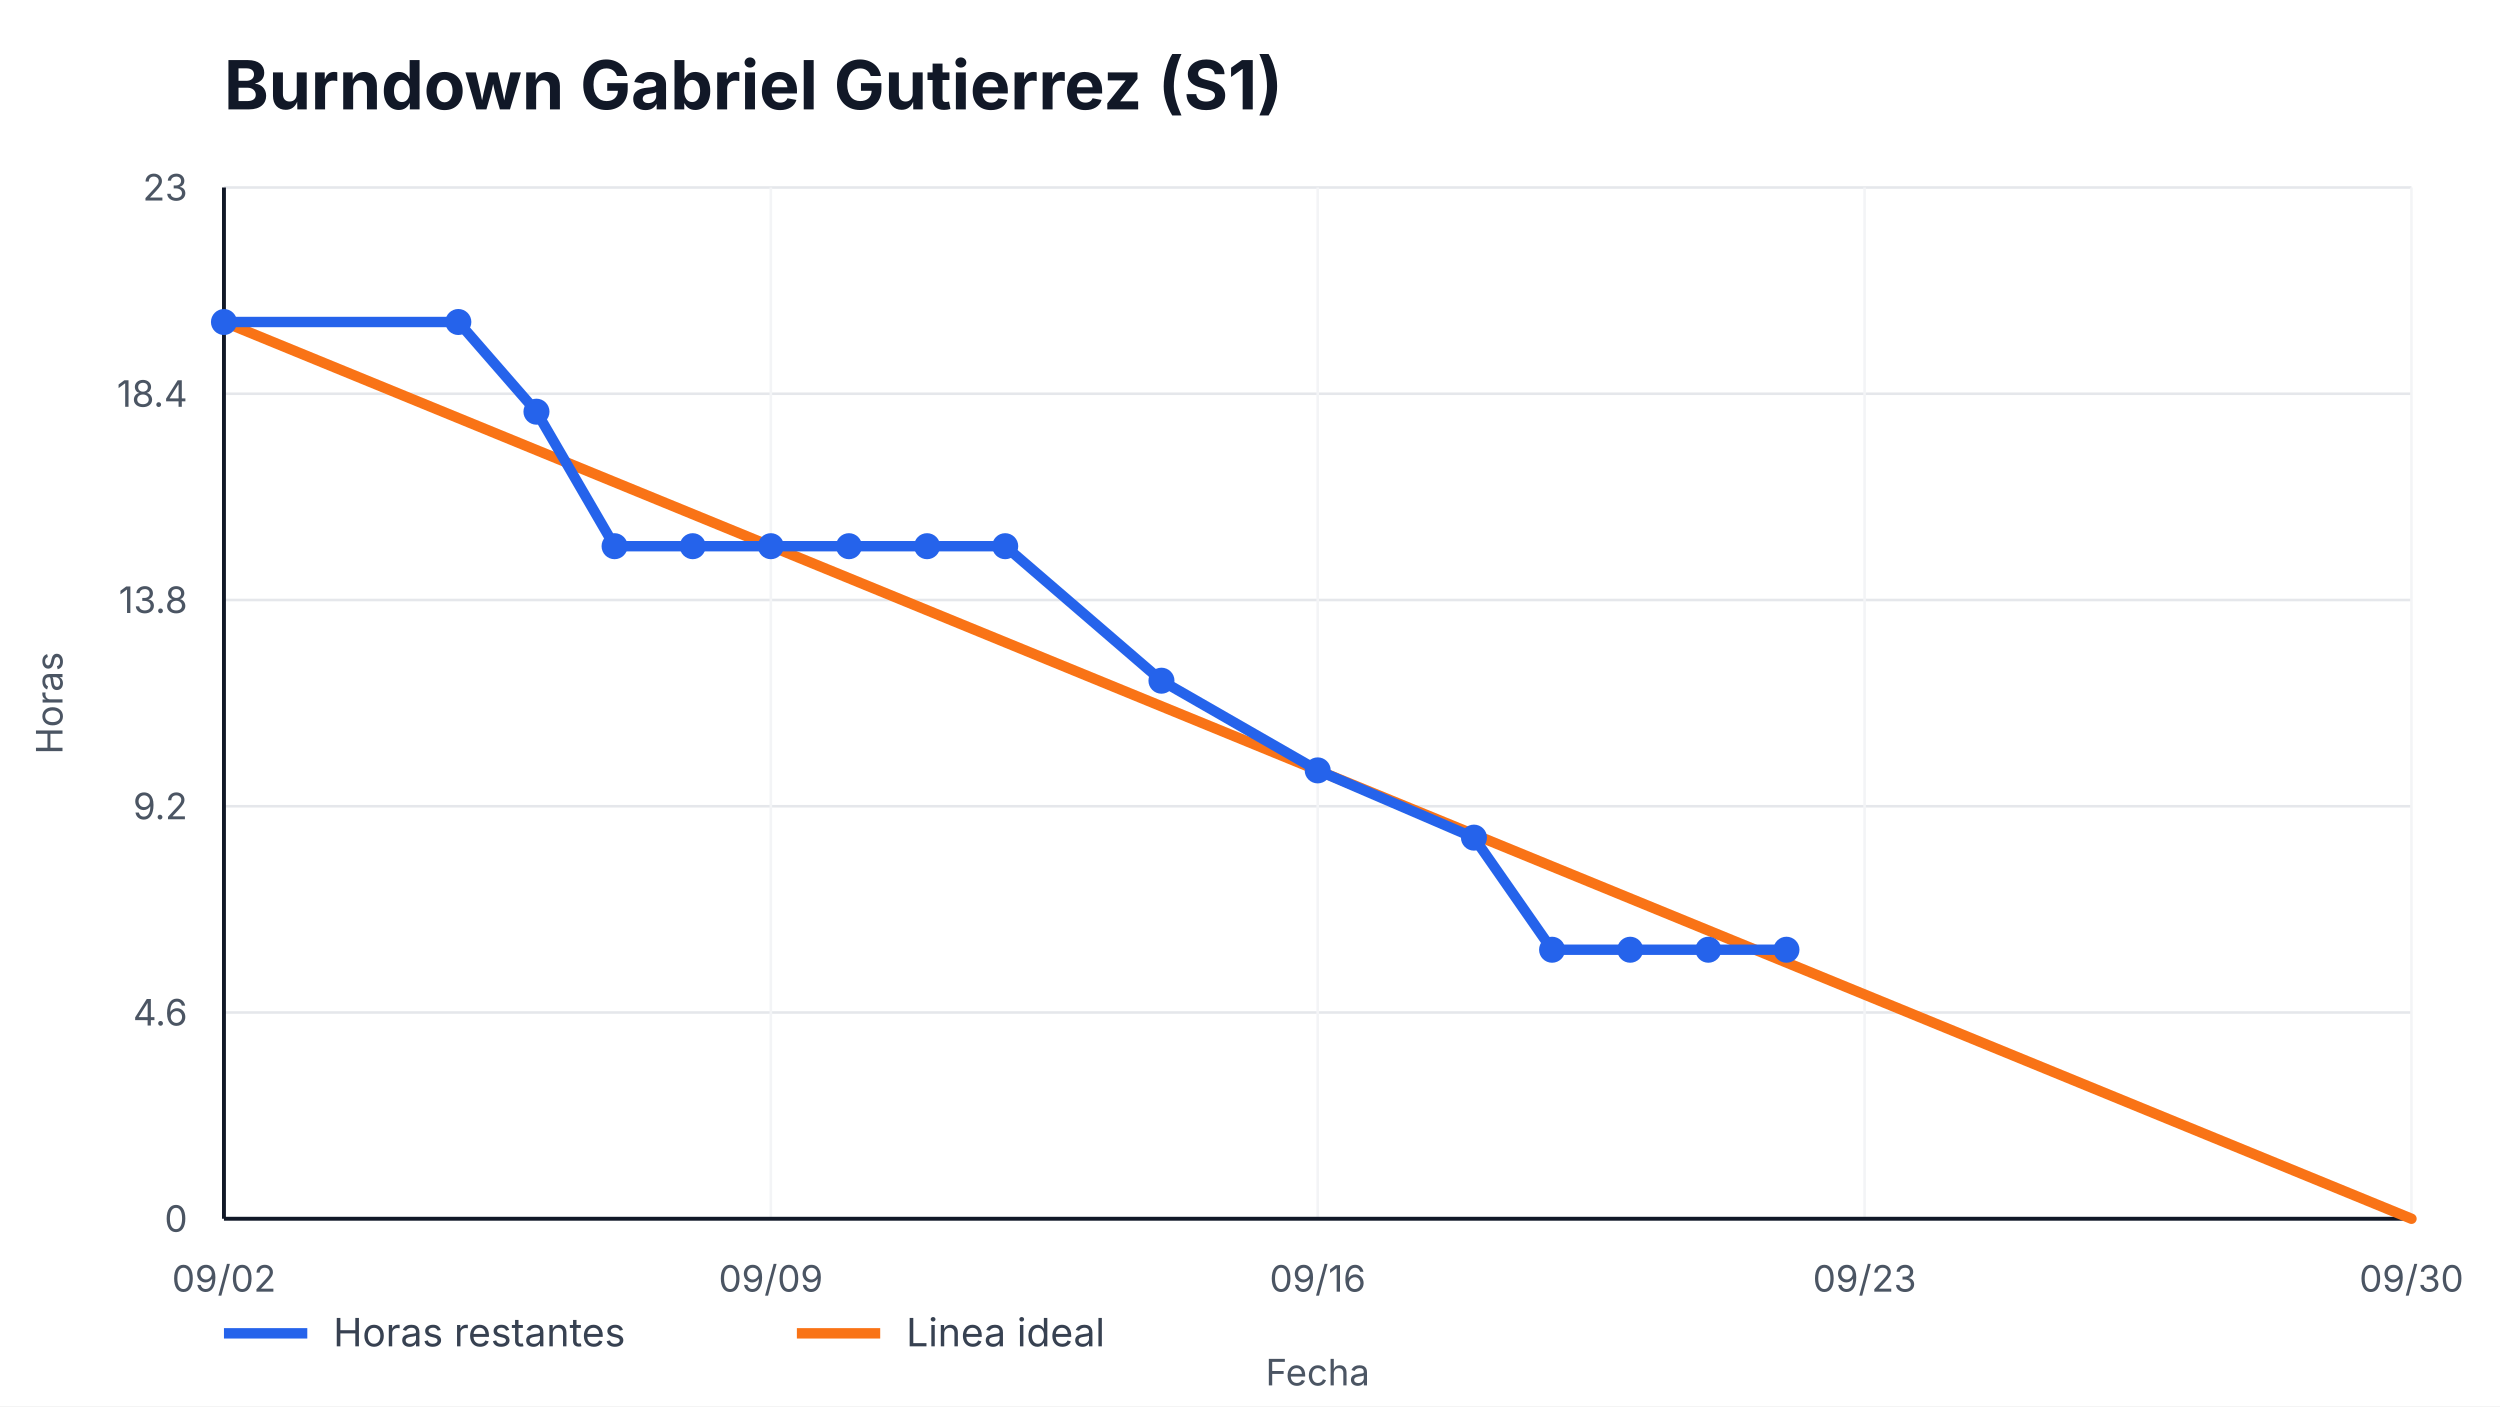
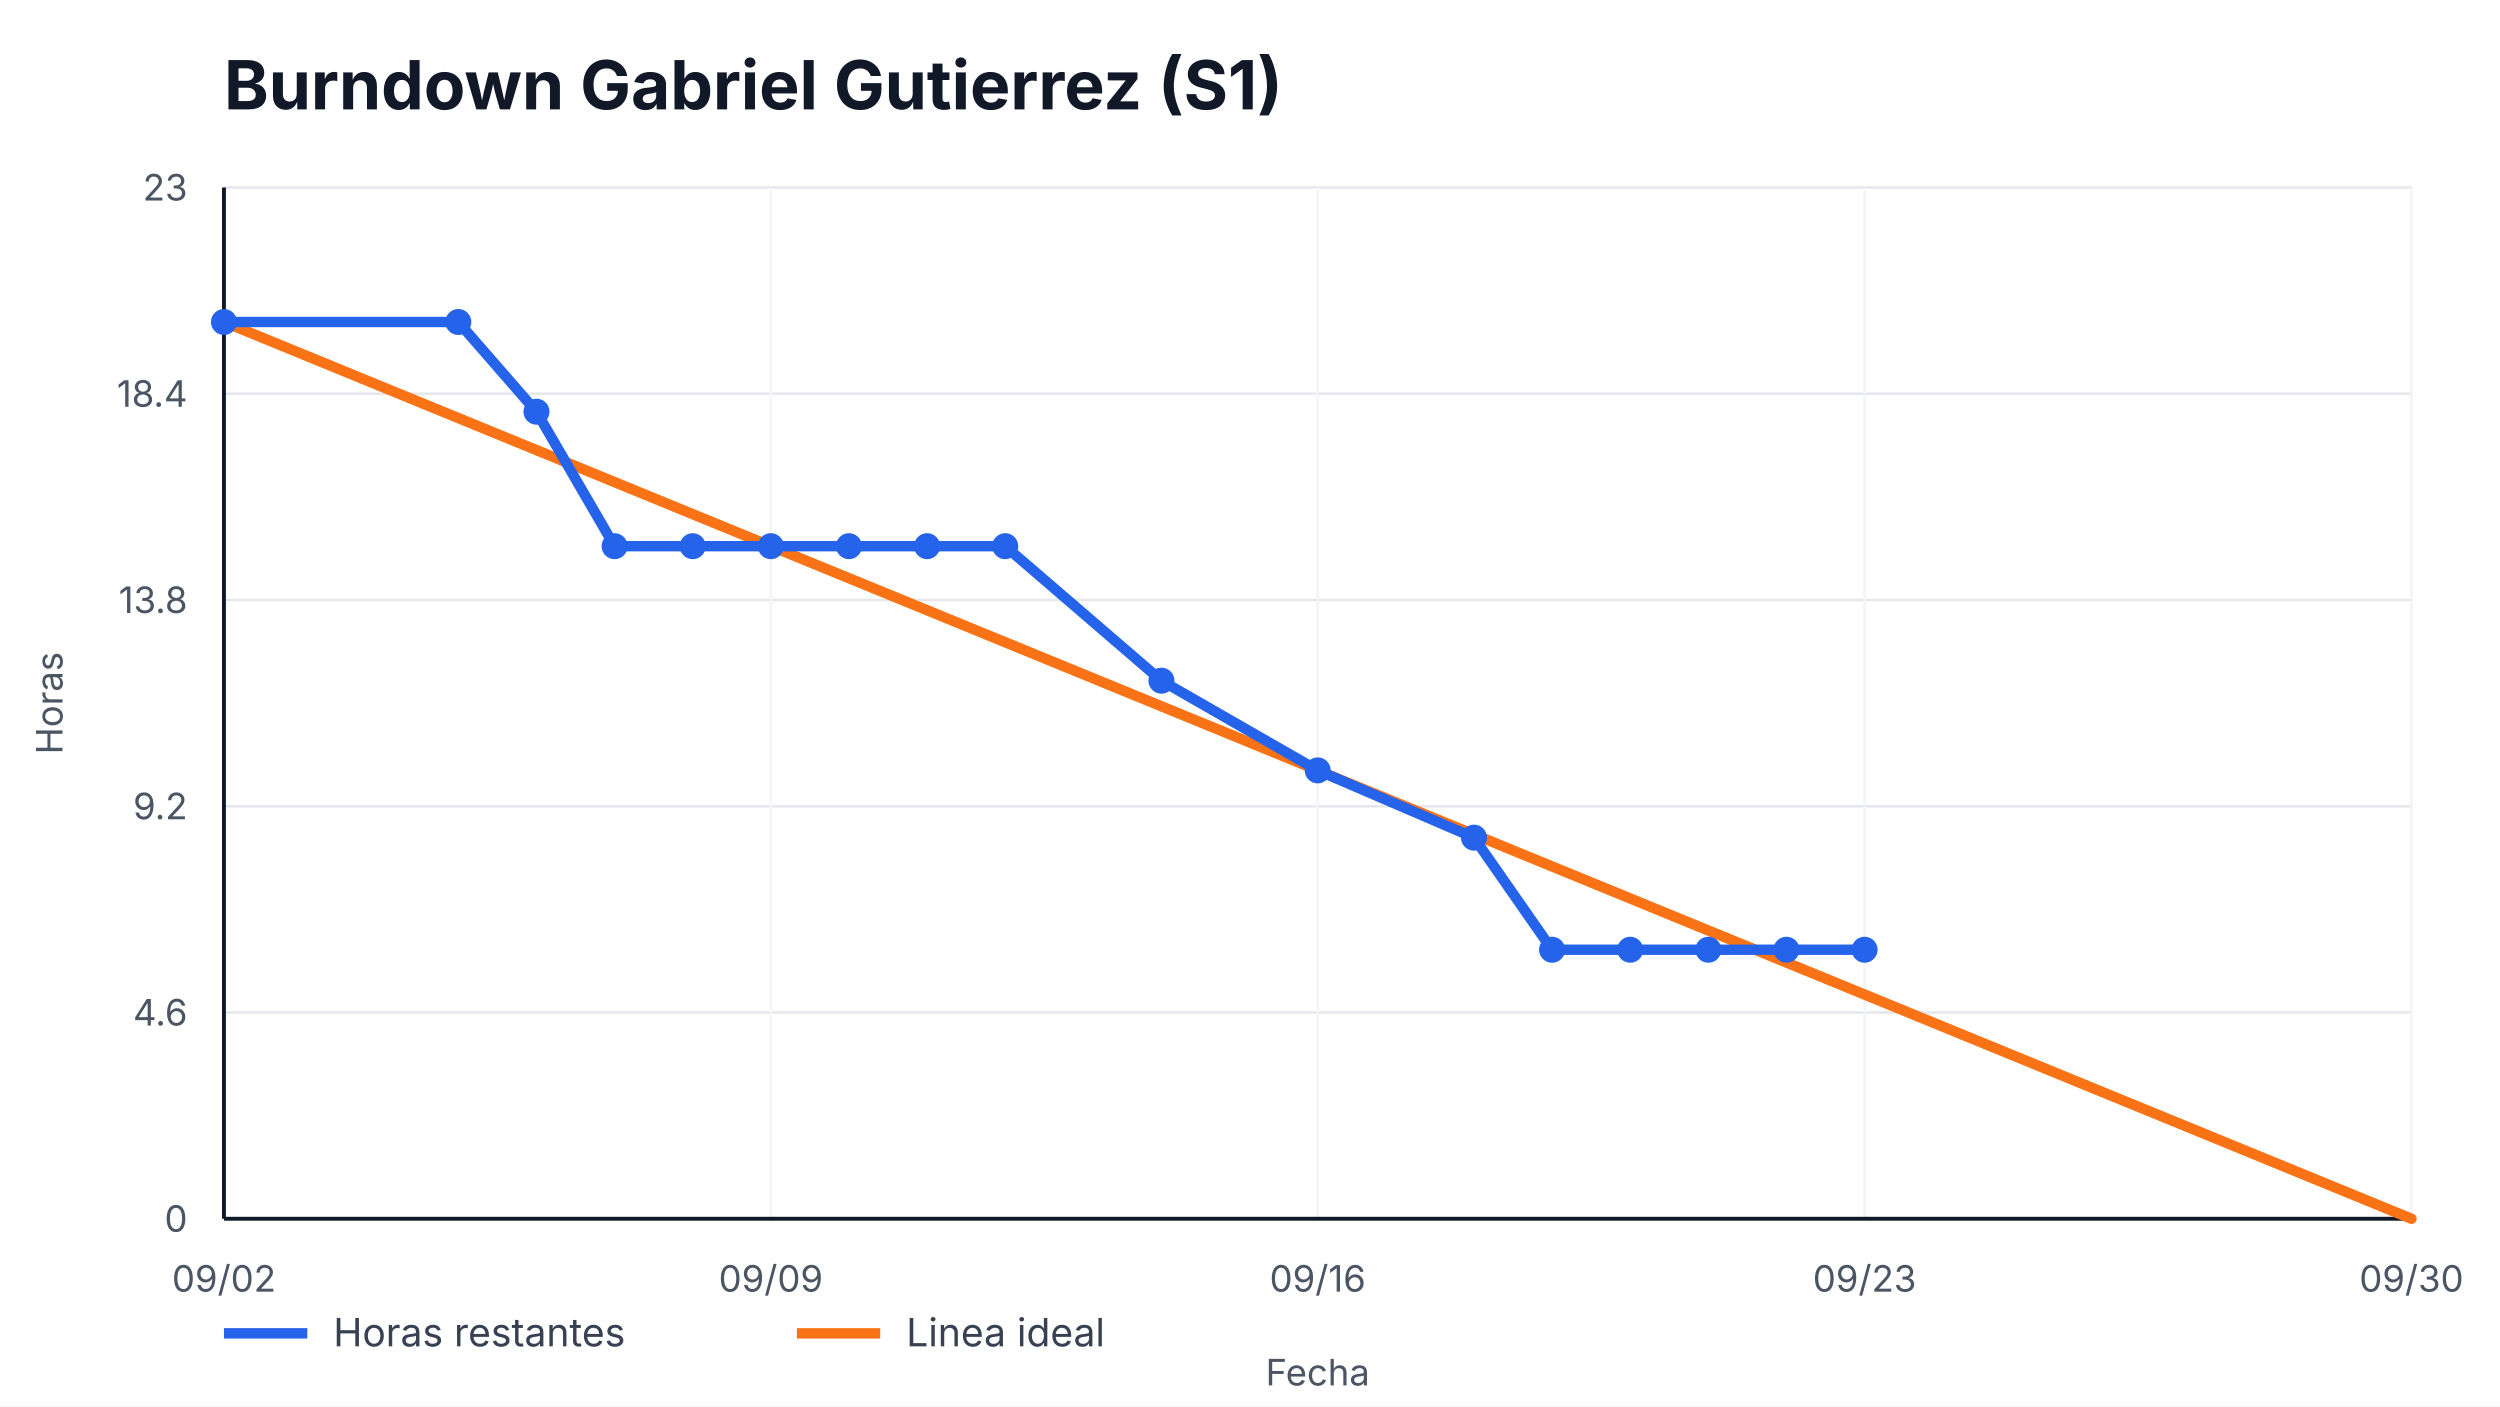
<svg xmlns="http://www.w3.org/2000/svg" width="960" height="540" viewBox="0 0 960 540" role="img" aria-label="Burndown Gabriel Gutierrez (S1)">
  <style>
    text { font-family: -apple-system, BlinkMacSystemFont, "Segoe UI", sans-serif; fill: #111827; }
    .title { font-size: 26px; font-weight: 700; }
    .axis { font-size: 14px; fill: #4b5563; }
    .legend { font-size: 15px; fill: #374151; }
    .overrun { font-size: 14px; font-weight: 700; fill: #b91c1c; }
  </style>
  <rect width="100%" height="100%" fill="#ffffff" />
  <text x="86" y="42" class="title">Burndown Gabriel Gutierrez (S1)</text>
  <g>
    <line x1="86" y1="468.00" x2="926" y2="468.00" stroke="#e5e7eb" />
    <line x1="86" y1="388.80" x2="926" y2="388.80" stroke="#e5e7eb" />
    <line x1="86" y1="309.60" x2="926" y2="309.60" stroke="#e5e7eb" />
    <line x1="86" y1="230.40" x2="926" y2="230.40" stroke="#e5e7eb" />
    <line x1="86" y1="151.20" x2="926" y2="151.20" stroke="#e5e7eb" />
    <line x1="86" y1="72.00" x2="926" y2="72.00" stroke="#e5e7eb" />
  </g>
  <g>
    <line x1="86.00" y1="72" x2="86.00" y2="468" stroke="#f3f4f6" />
    <text x="86.00" y="496" text-anchor="middle" class="axis">09/02</text>
    <line x1="296.00" y1="72" x2="296.00" y2="468" stroke="#f3f4f6" />
    <text x="296.00" y="496" text-anchor="middle" class="axis">09/09</text>
    <line x1="506.00" y1="72" x2="506.00" y2="468" stroke="#f3f4f6" />
    <text x="506.00" y="496" text-anchor="middle" class="axis">09/16</text>
    <line x1="716.00" y1="72" x2="716.00" y2="468" stroke="#f3f4f6" />
    <text x="716.00" y="496" text-anchor="middle" class="axis">09/23</text>
    <line x1="926.00" y1="72" x2="926.00" y2="468" stroke="#f3f4f6" />
    <text x="926.00" y="496" text-anchor="middle" class="axis">09/30</text>
  </g>
  <line x1="86" y1="468" x2="926" y2="468" stroke="#111827" stroke-width="1.5" />
  <line x1="86" y1="72" x2="86" y2="468" stroke="#111827" stroke-width="1.5" />
  <g>
    <text x="72" y="473.00" text-anchor="end" class="axis">0</text>
    <text x="72" y="393.80" text-anchor="end" class="axis">4.6</text>
    <text x="72" y="314.60" text-anchor="end" class="axis">9.2</text>
    <text x="72" y="235.40" text-anchor="end" class="axis">13.8</text>
    <text x="72" y="156.20" text-anchor="end" class="axis">18.4</text>
    <text x="72" y="77.00" text-anchor="end" class="axis">23</text>
  </g>
  <polyline points="86.00,123.65 926.00,468.00" fill="none" stroke="#f97316" stroke-width="4" stroke-linecap="round" />
-   <polyline points="86.00,123.65 176.00,123.65 206.00,158.09 236.00,209.74 266.00,209.74 296.00,209.74 326.00,209.74 356.00,209.74 386.00,209.74 446.00,261.39 506.00,295.83 566.00,321.65 596.00,364.70 626.00,364.70 656.00,364.70 686.00,364.70" fill="none" stroke="#2563eb" stroke-width="4" stroke-linecap="round" stroke-linejoin="round" />
+   <polyline points="86.00,123.65 176.00,123.65 206.00,158.09 236.00,209.74 266.00,209.74 296.00,209.74 326.00,209.74 356.00,209.74 386.00,209.74 446.00,261.39 506.00,295.83 566.00,321.65 596.00,364.70 626.00,364.70 656.00,364.70 686.00,364.70 716.00,364.70" fill="none" stroke="#2563eb" stroke-width="4" stroke-linecap="round" stroke-linejoin="round" />
  <g>
    <circle cx="86.00" cy="123.65" r="5" fill="#2563eb" />
    <circle cx="176.00" cy="123.65" r="5" fill="#2563eb" />
    <circle cx="206.00" cy="158.09" r="5" fill="#2563eb" />
    <circle cx="236.00" cy="209.74" r="5" fill="#2563eb" />
    <circle cx="266.00" cy="209.74" r="5" fill="#2563eb" />
    <circle cx="296.00" cy="209.74" r="5" fill="#2563eb" />
    <circle cx="326.00" cy="209.74" r="5" fill="#2563eb" />
    <circle cx="356.00" cy="209.74" r="5" fill="#2563eb" />
    <circle cx="386.00" cy="209.74" r="5" fill="#2563eb" />
    <circle cx="446.00" cy="261.39" r="5" fill="#2563eb" />
    <circle cx="506.00" cy="295.83" r="5" fill="#2563eb" />
    <circle cx="566.00" cy="321.65" r="5" fill="#2563eb" />
    <circle cx="596.00" cy="364.70" r="5" fill="#2563eb" />
    <circle cx="626.00" cy="364.70" r="5" fill="#2563eb" />
    <circle cx="656.00" cy="364.70" r="5" fill="#2563eb" />
    <circle cx="686.00" cy="364.70" r="5" fill="#2563eb" />
+     <circle cx="716.00" cy="364.70" r="5" fill="#2563eb" />
  </g>
  <line x1="86" y1="512" x2="118" y2="512" stroke="#2563eb" stroke-width="4" />
  <text x="128" y="517" class="legend">Horas restantes</text>
  <line x1="306" y1="512" x2="338" y2="512" stroke="#f97316" stroke-width="4" />
  <text x="348" y="517" class="legend">Linea ideal</text>
  <text x="506.0" y="532" text-anchor="middle" class="axis">Fecha</text>
  <text x="24" y="270.0" transform="rotate(-90 24,270.0)" text-anchor="middle" class="axis">Horas</text>
</svg>
